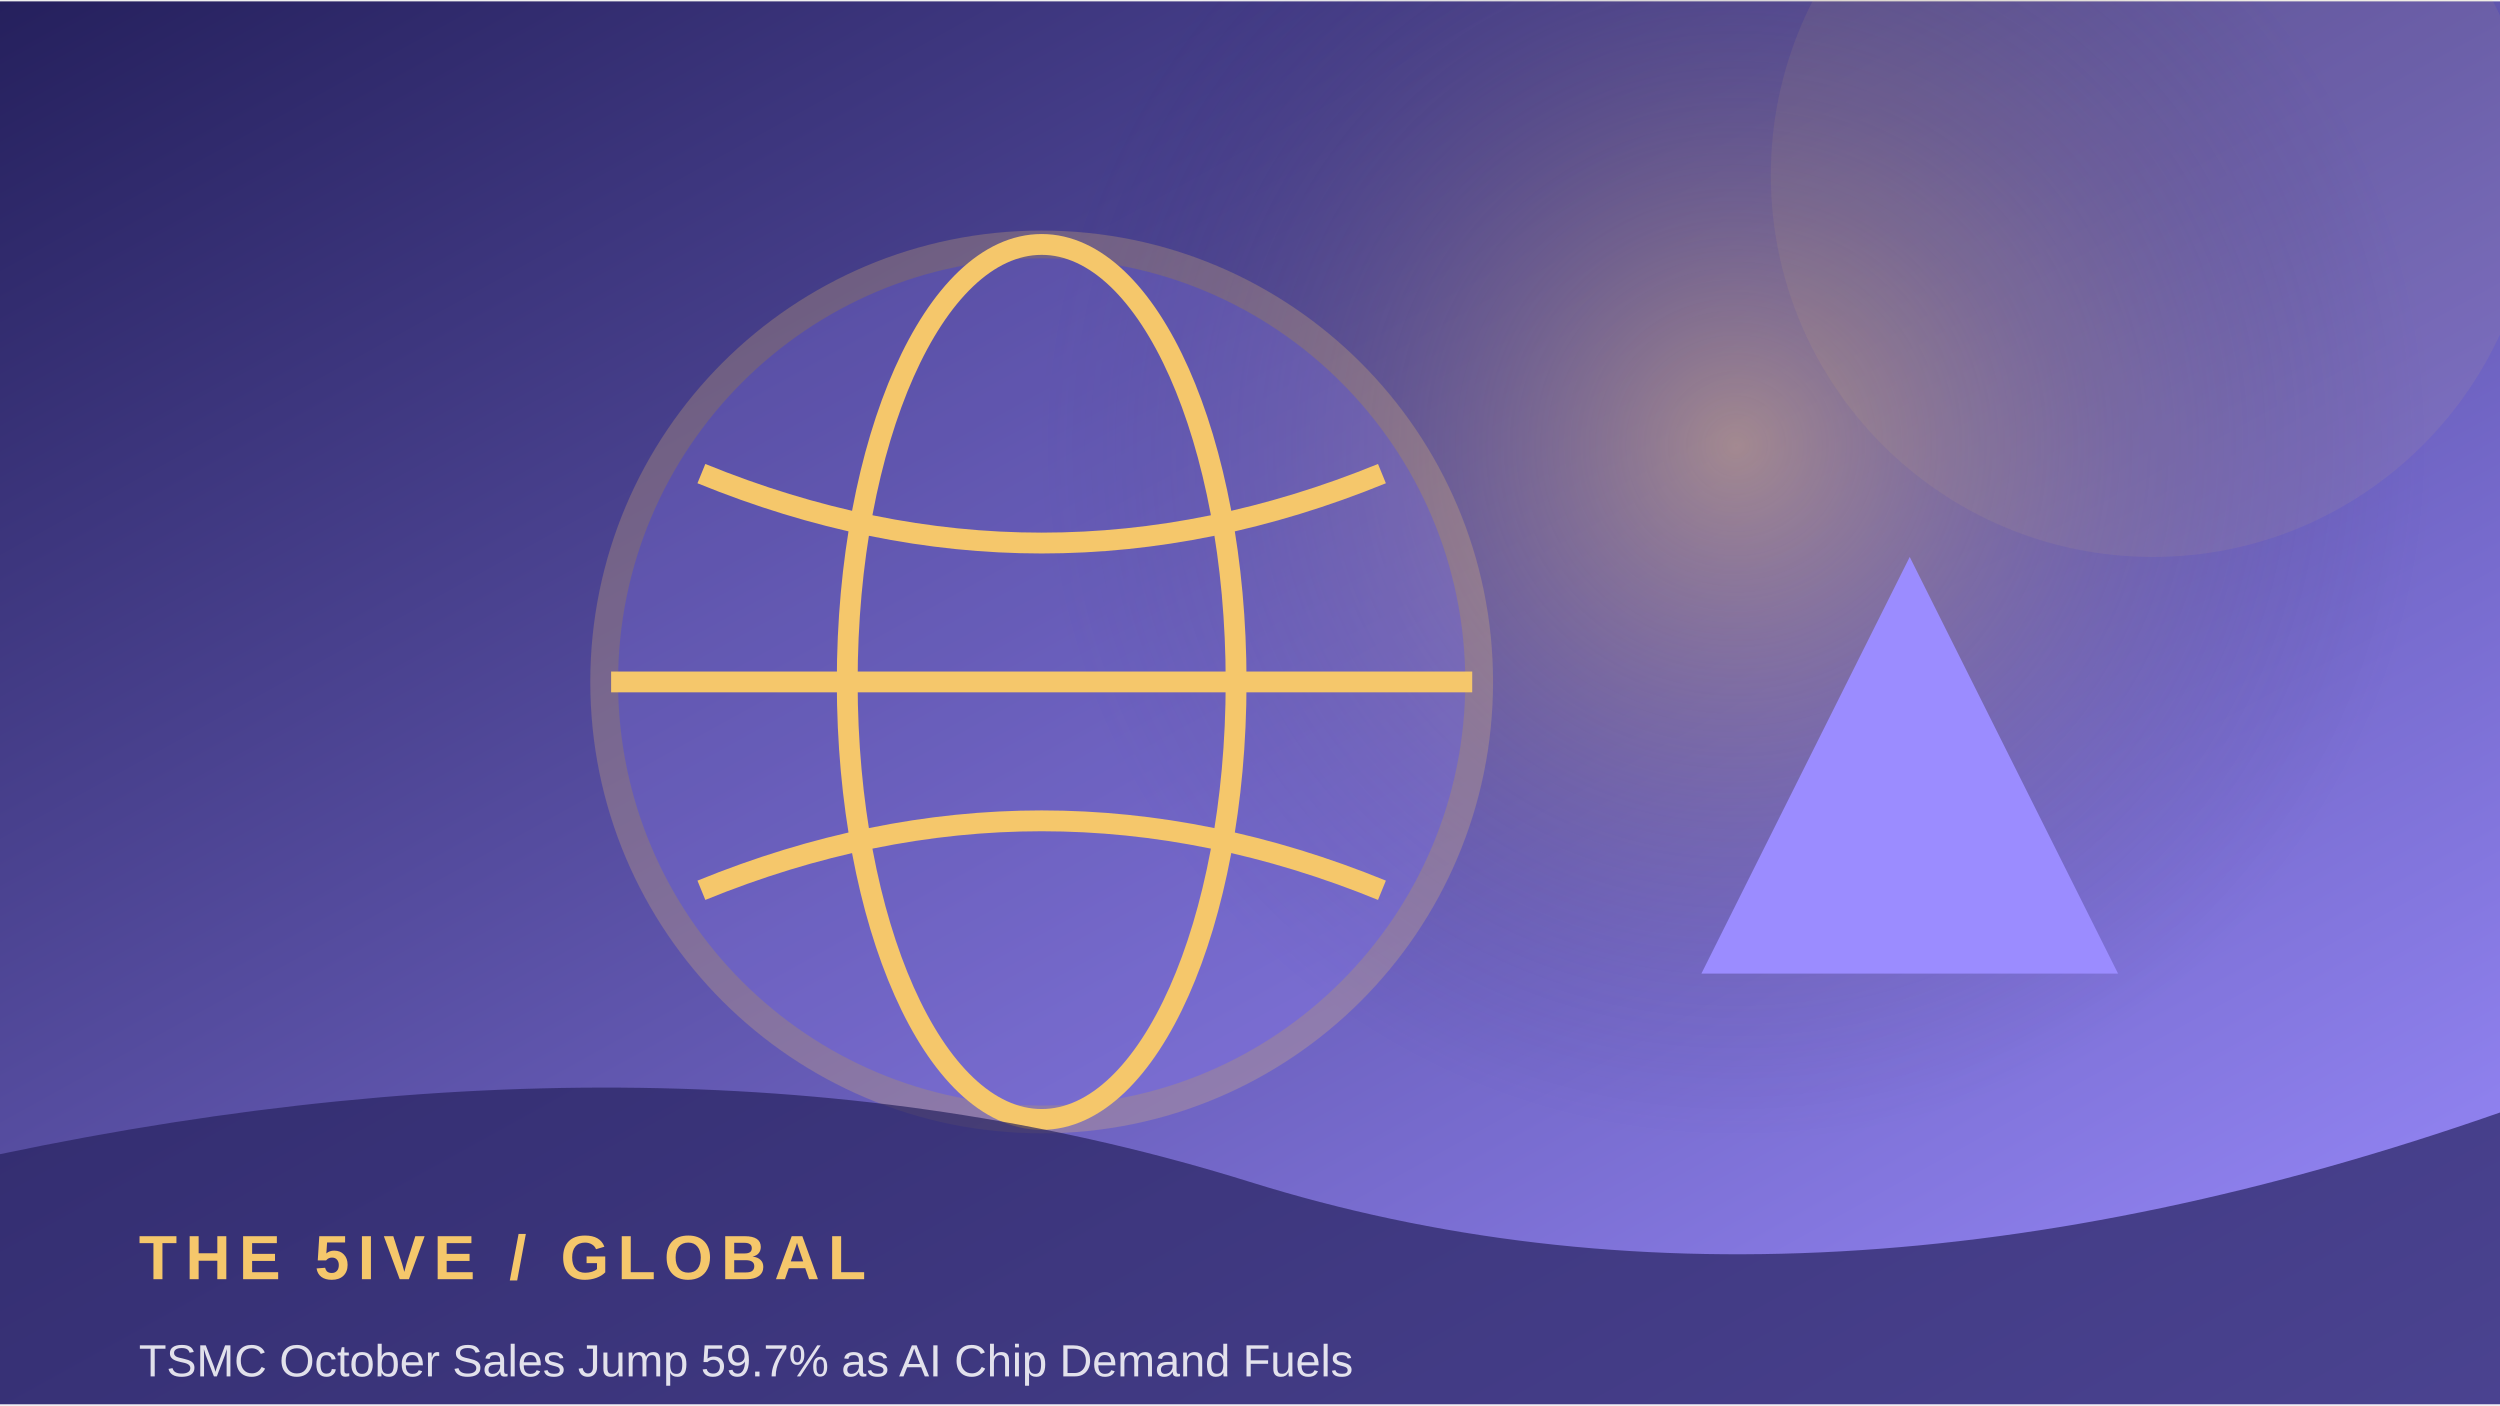
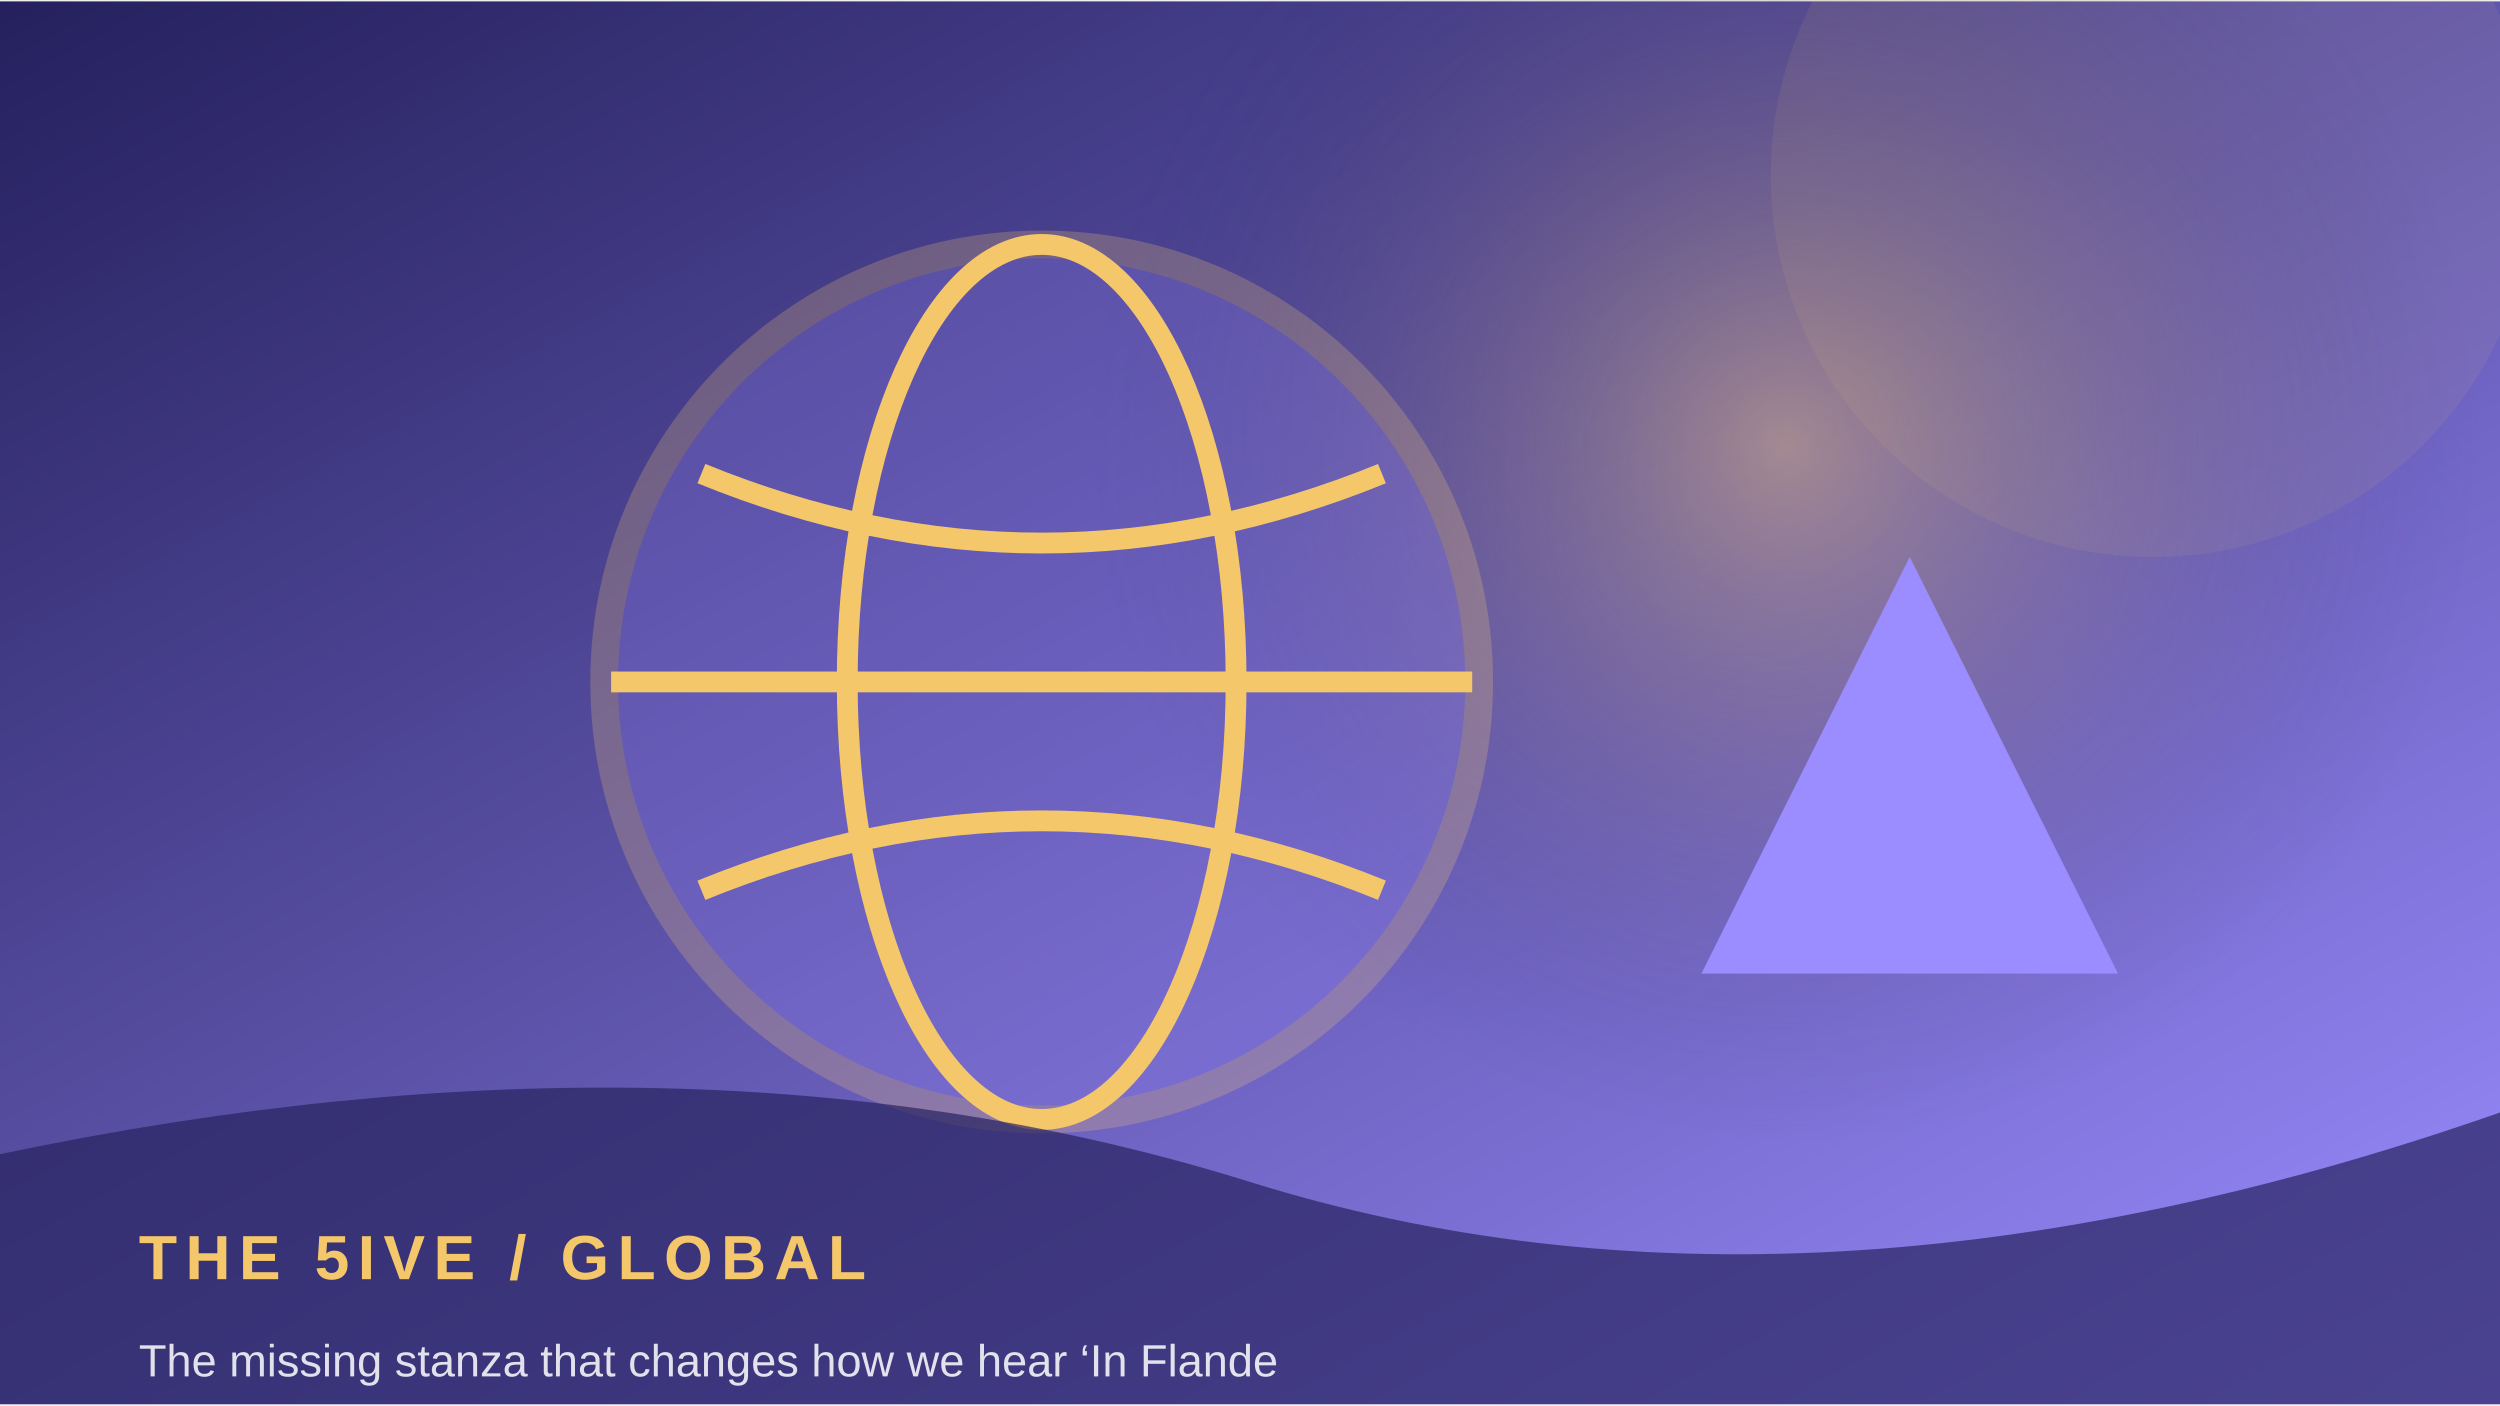
<svg xmlns="http://www.w3.org/2000/svg" width="900" height="506" viewBox="0 0 360 202">
  <defs>
    <linearGradient id="g" x1="0" y1="0" x2="1" y2="1">
      <stop stop-color="#25205d" />
      <stop offset="1" stop-color="#9b8cff" />
    </linearGradient>
    <radialGradient id="r">
      <stop stop-color="#f5c76b" stop-opacity=".45" />
      <stop offset="1" stop-color="#25205d" stop-opacity="0" />
    </radialGradient>
  </defs>
  <rect width="360" height="202" fill="url(#g)" />
-   <circle cx="250" cy="64" r="100" fill="url(#r)" />
+   <circle cx="257" cy="64" r="100" fill="url(#r)" />
  <circle cx="310" cy="25" r="55" fill="#f5c76b" opacity=".08" />
  <circle cx="150" cy="98" r="63" fill="#9b8cff" opacity=".24" stroke="#f5c76b" stroke-width="4" />
  <ellipse cx="150" cy="98" rx="28" ry="63" fill="none" stroke="#f5c76b" stroke-width="3" />
  <path d="M88 98 H212 M101 68 Q150 88 199 68 M101 128 Q150 108 199 128" fill="none" stroke="#f5c76b" stroke-width="3" />
  <path d="M245 140 L275 80 L305 140 Z" fill="#9b8cff" />
  <path d="M0 166 Q100 145 180 170 T360 160 V202 H0Z" fill="#25205d" opacity=".68" />
  <text x="20" y="184" font-family="Arial,sans-serif" font-size="9" font-weight="700" letter-spacing="1.2" fill="#f5c76b">THE 5IVE  /  GLOBAL</text>
-   <text x="20" y="198" font-family="Arial,sans-serif" font-size="6.5" fill="#ffffff" opacity=".85">TSMC October Sales Jump 59.7% as AI Chip Demand Fuels </text>
+   <text x="20" y="198" font-family="Arial,sans-serif" font-size="6.5" fill="#ffffff" opacity=".85">The missing stanza that changes how we hear ‘In Flande</text>
</svg>
